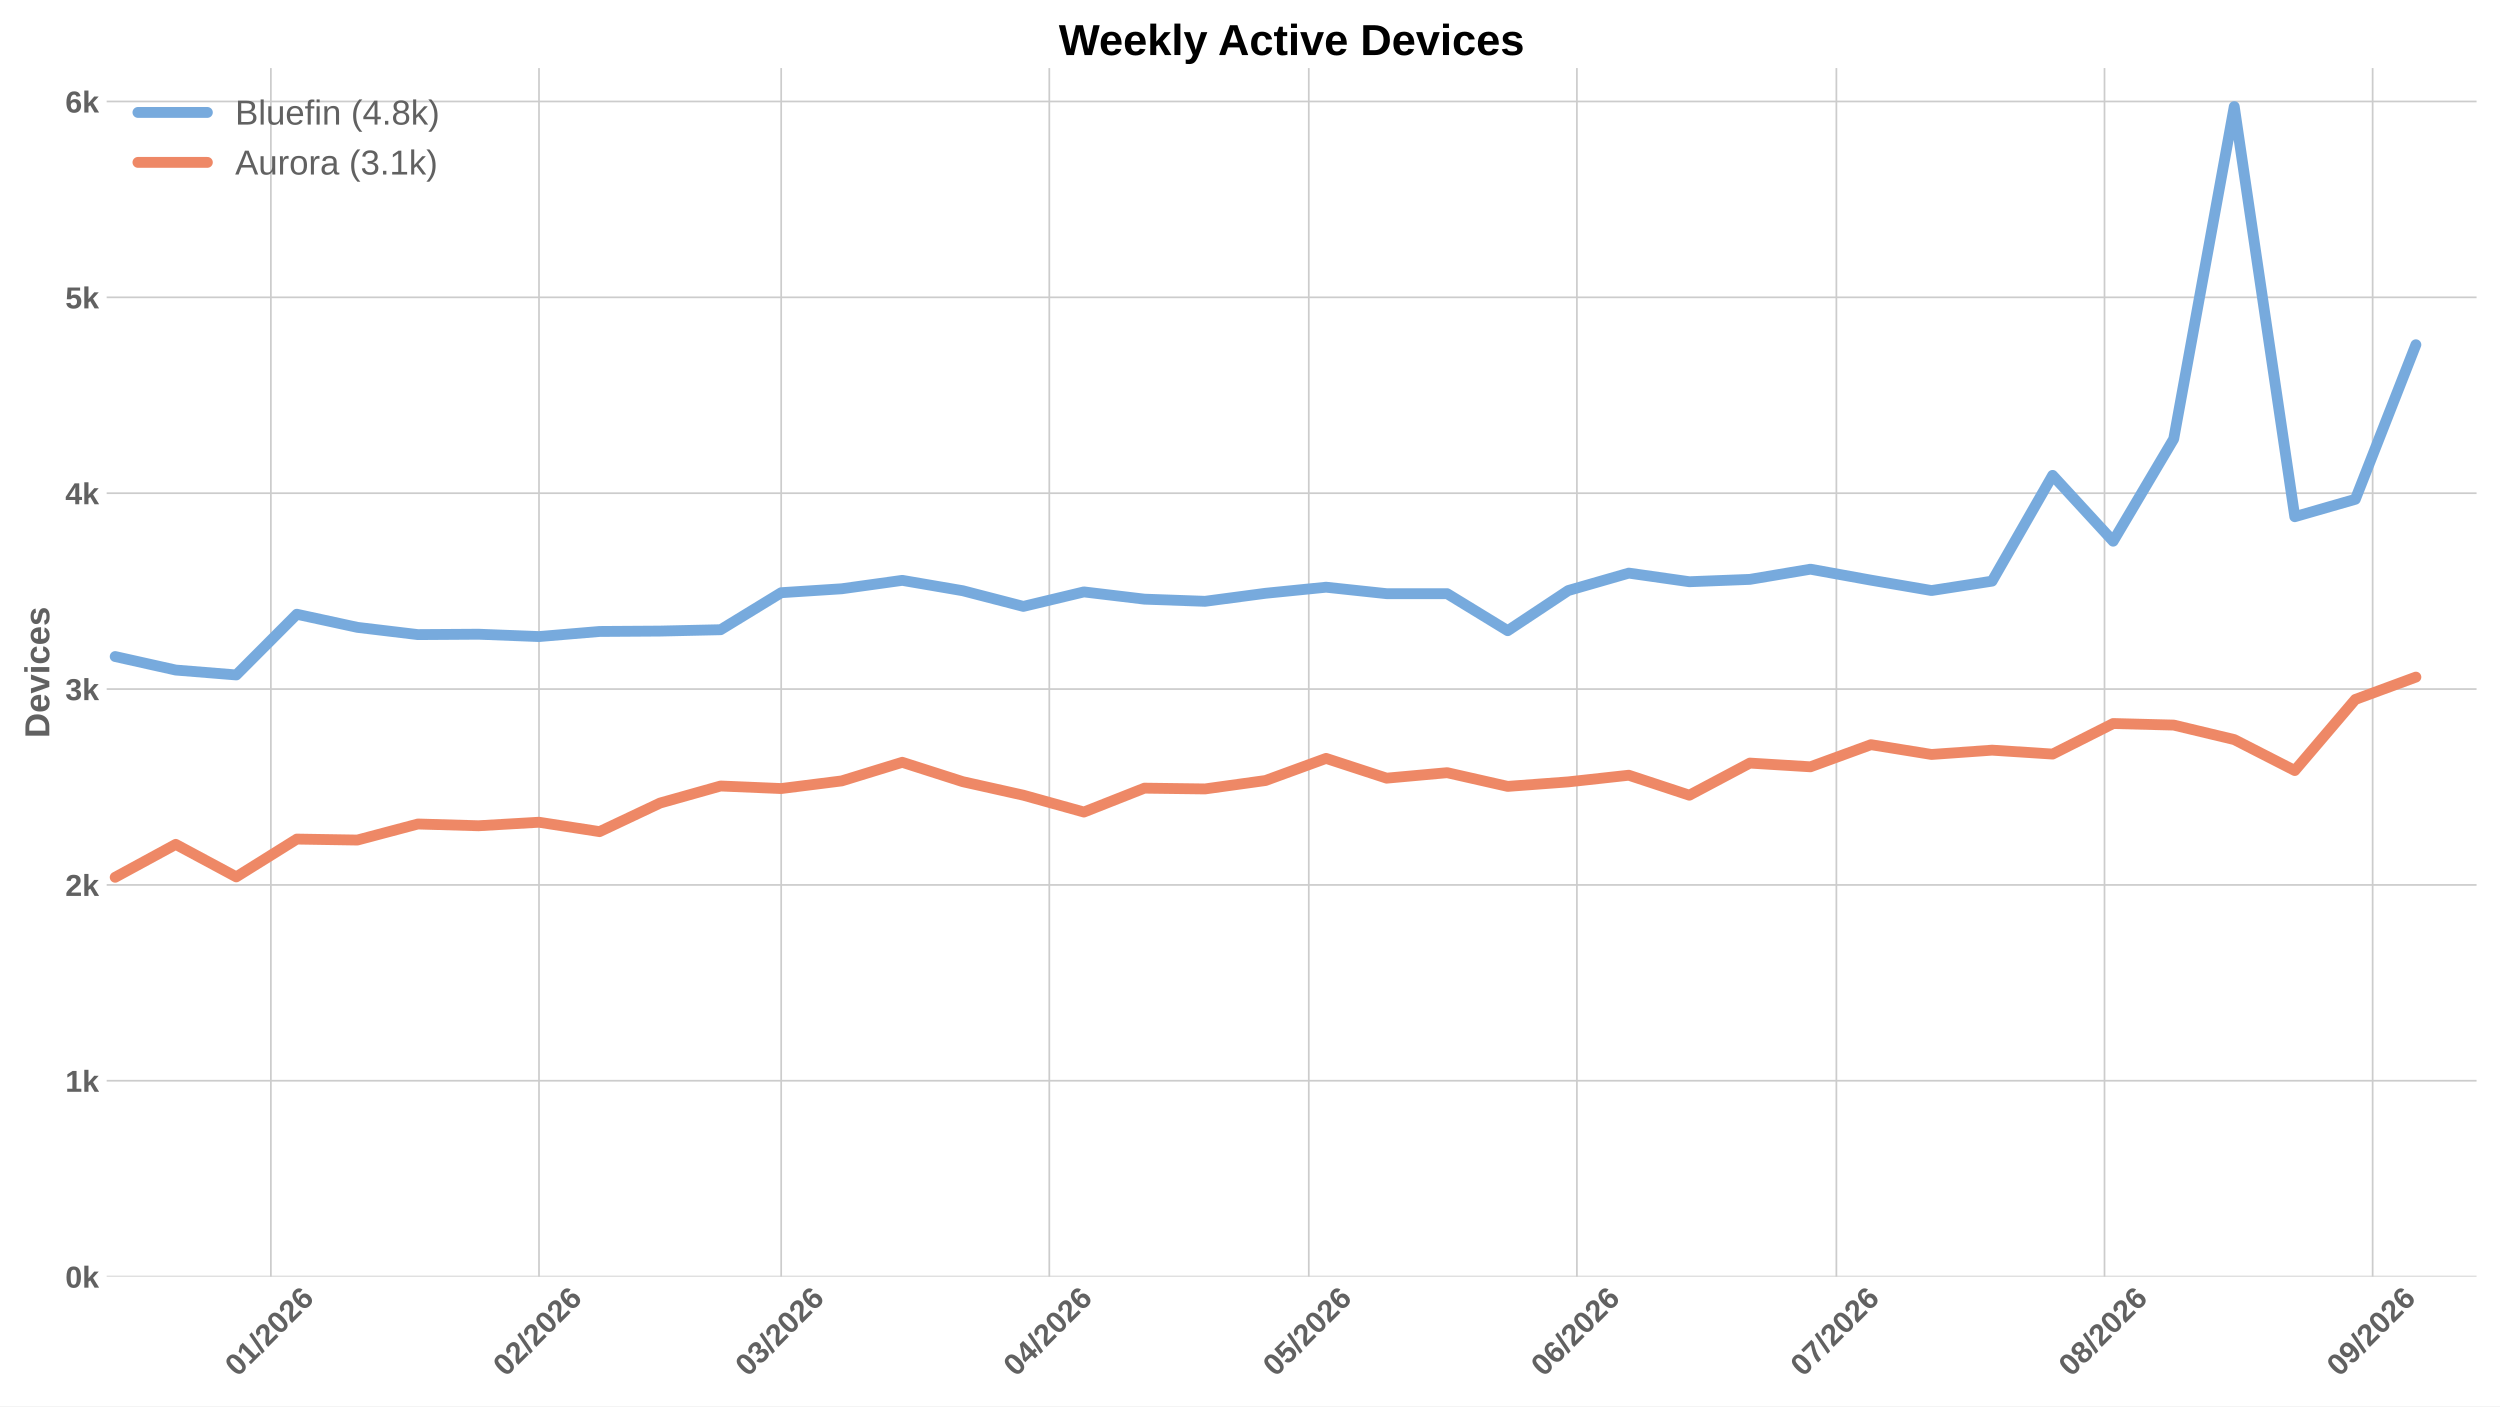
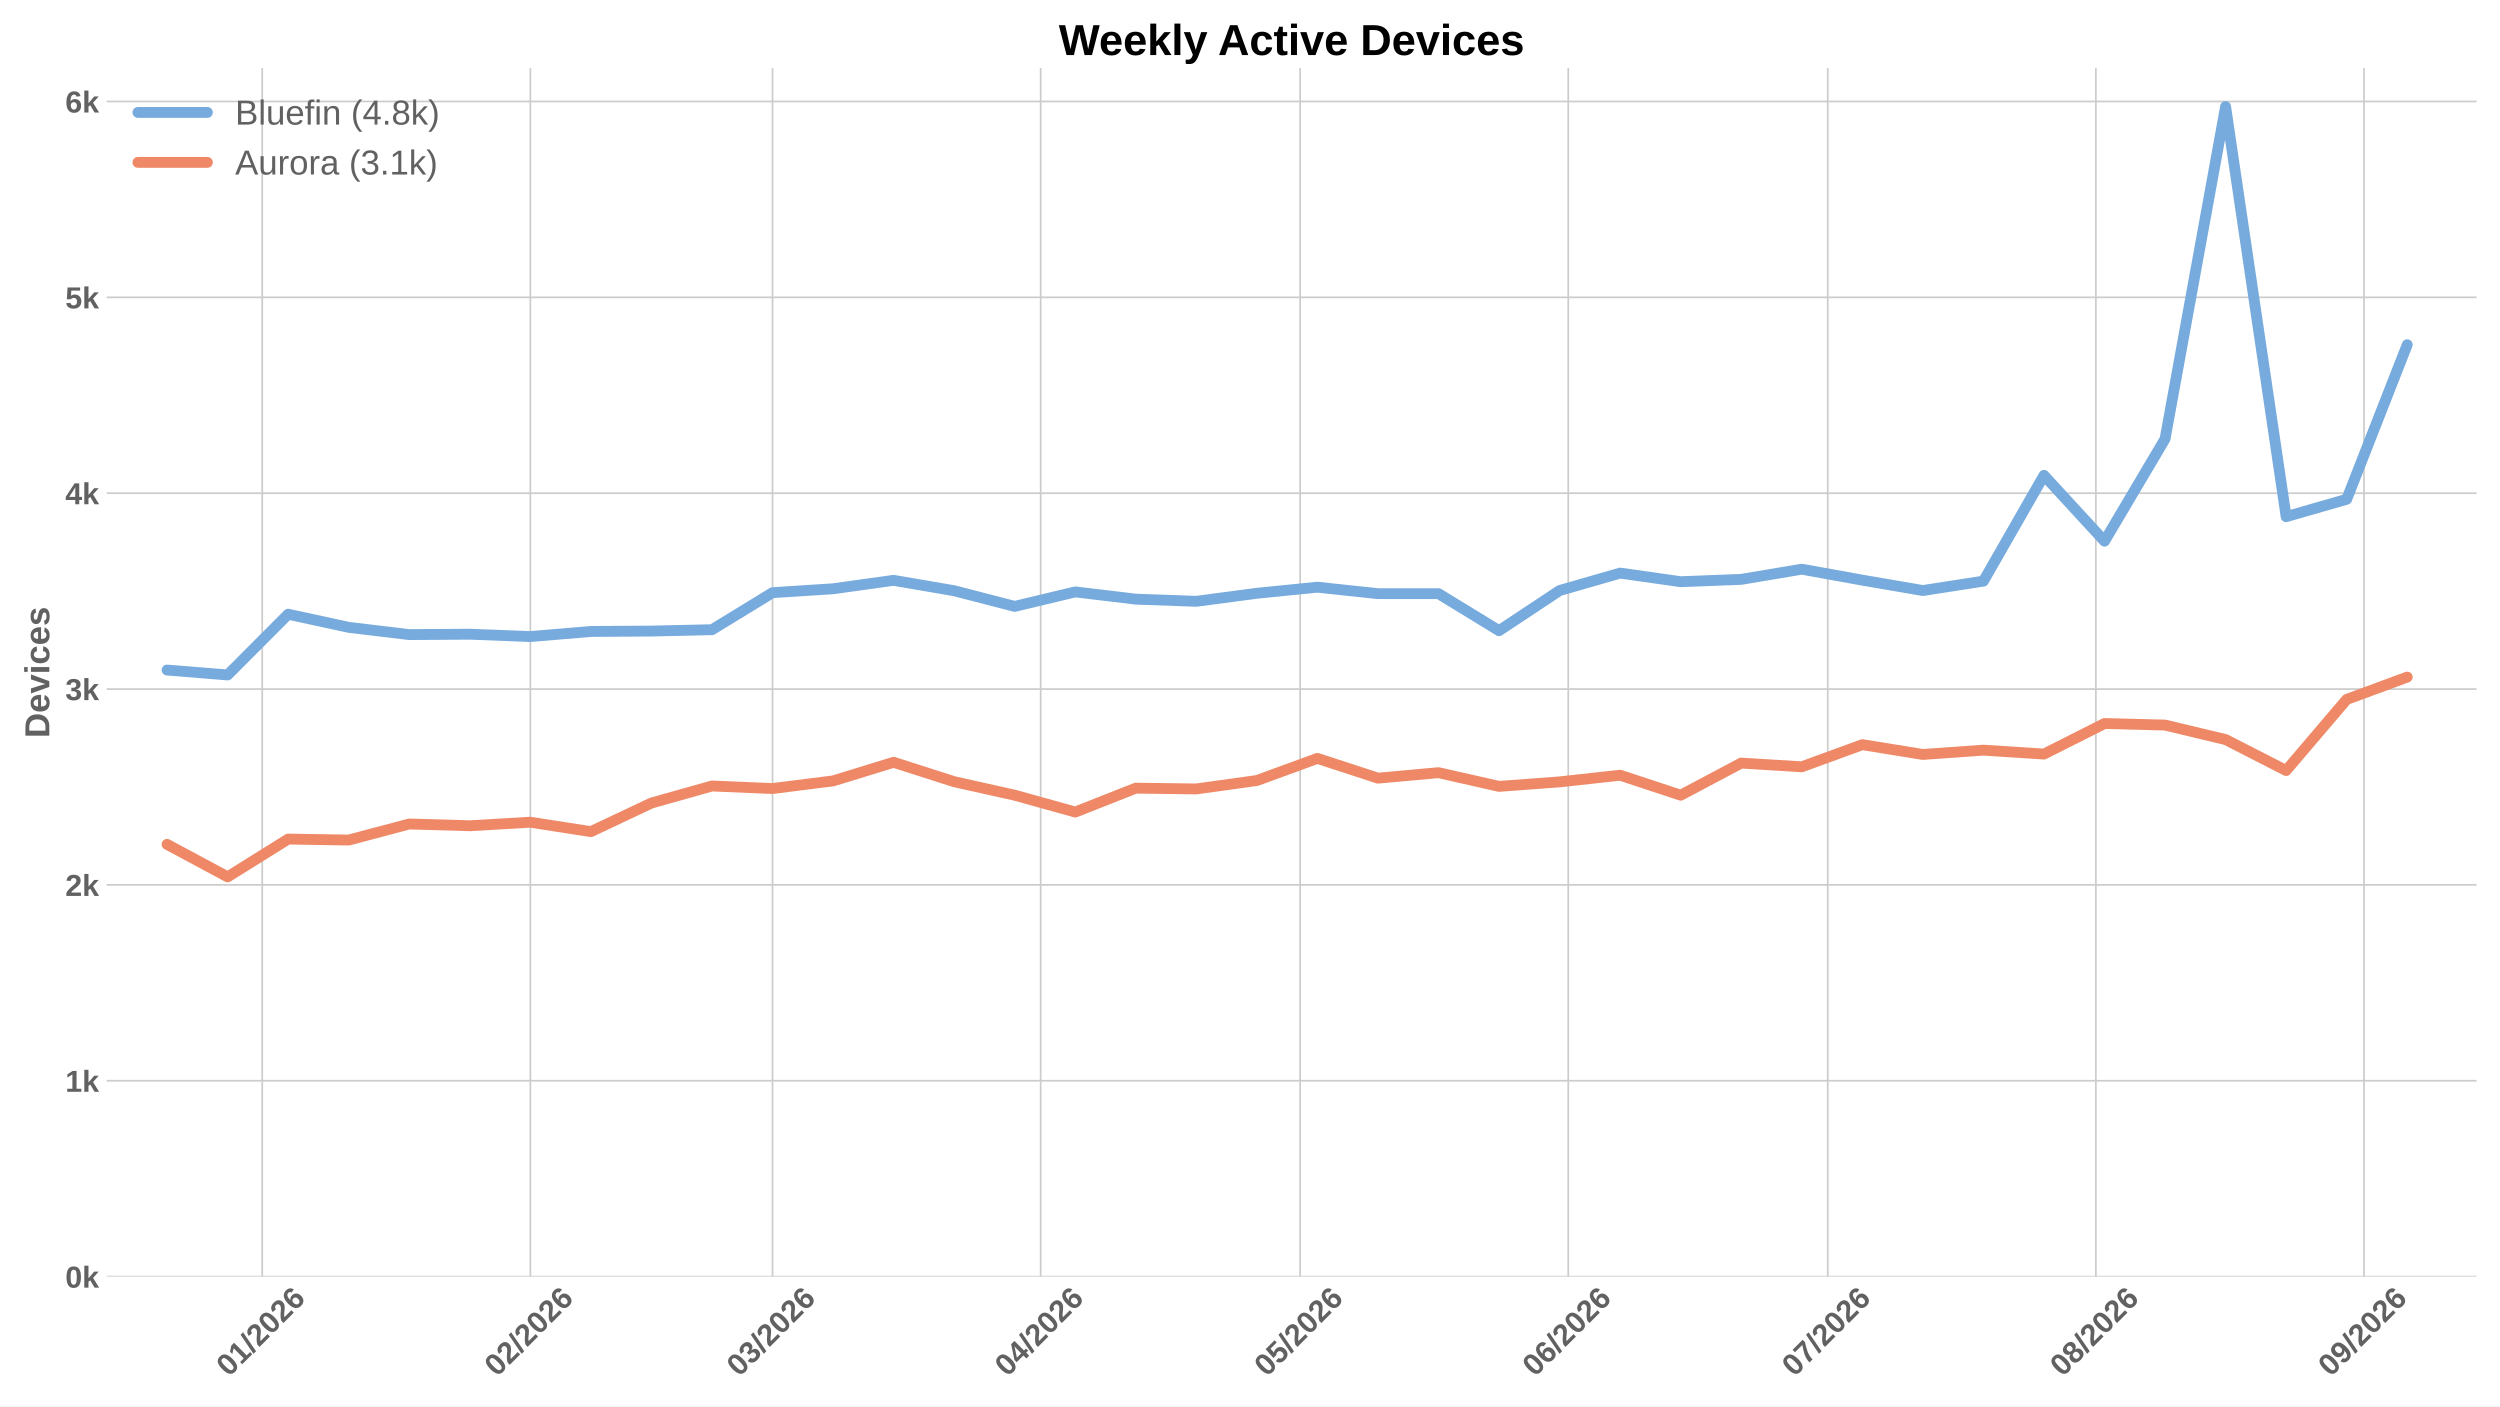
<svg xmlns="http://www.w3.org/2000/svg" xmlns:xlink="http://www.w3.org/1999/xlink" width="1152pt" height="648pt" viewBox="0 0 1152 648" version="1.1">
  <defs>
    <style type="text/css">*{stroke-linejoin: round; stroke-linecap: butt}</style>
  </defs>
  <g id="figure_1">
    <g id="patch_1">
      <path d="M 0 648  L 1152 648  L 1152 0  L 0 0  z " style="fill: #ffffff" />
    </g>
    <g id="axes_1">
      <g id="patch_2">
        <path d="M 49.156 588.262  L 1141.2 588.262  L 1141.2 31.361  L 49.156 31.361  z " style="fill: #ffffff" />
      </g>
      <g id="matplotlib.axis_1">
        <g id="xtick_1">
          <g id="line2d_1">
-             <path d="M 124.819 588.262  L 124.819 31.361  " clip-path="url(#p7054311576)" style="fill: none; stroke: #cccccc; stroke-width: 0.8; stroke-linecap: round" />
+             <path d="M 120.834 588.262  L 120.834 31.361  " clip-path="url(#p537560eeaa)" style="fill: none; stroke: #cccccc; stroke-width: 0.8; stroke-linecap: round" />
          </g>
          <g id="line2d_2" />
          <g id="text_1">
-             <g style="fill: #616161" transform="translate(109.4905 634.7498) rotate(-45) scale(0.14 -0.14)">
+             <g style="fill: #616161" transform="translate(105.5052 634.7498) rotate(-45) scale(0.14 -0.14)">
              <defs>
                <path id="LiberationSans-Bold-13" d="M 3297 2203  Q 3297 1088 2914 512  Q 2531 -63 1766 -63  Q 253 -63 253 2203  Q 253 2994 418 3494  Q 584 3994 915 4231  Q 1247 4469 1791 4469  Q 2572 4469 2934 3903  Q 3297 3338 3297 2203  z M 2416 2203  Q 2416 2813 2356 3150  Q 2297 3488 2165 3634  Q 2034 3781 1784 3781  Q 1519 3781 1383 3632  Q 1247 3484 1189 3148  Q 1131 2813 1131 2203  Q 1131 1600 1192 1261  Q 1253 922 1386 775  Q 1519 628 1772 628  Q 2022 628 2158 783  Q 2294 938 2355 1278  Q 2416 1619 2416 2203  z " transform="scale(0.015625)" />
                <path id="LiberationSans-Bold-14" d="M 403 0  L 403 653  L 1494 653  L 1494 3656  L 438 2997  L 438 3688  L 1541 4403  L 2372 4403  L 2372 653  L 3381 653  L 3381 0  L 403 0  z " transform="scale(0.015625)" />
                <path id="LiberationSans-Bold-12" d="M 63 -128  L 972 4638  L 1716 4638  L 822 -128  L 63 -128  z " transform="scale(0.015625)" />
                <path id="LiberationSans-Bold-15" d="M 222 0  L 222 609  Q 394 988 711 1347  Q 1028 1706 1509 2097  Q 1972 2472 2158 2715  Q 2344 2959 2344 3194  Q 2344 3769 1766 3769  Q 1484 3769 1336 3617  Q 1188 3466 1144 3163  L 259 3213  Q 334 3825 717 4147  Q 1100 4469 1759 4469  Q 2472 4469 2853 4144  Q 3234 3819 3234 3231  Q 3234 2922 3112 2672  Q 2991 2422 2800 2211  Q 2609 2000 2376 1815  Q 2144 1631 1925 1456  Q 1706 1281 1526 1103  Q 1347 925 1259 722  L 3303 722  L 3303 0  L 222 0  z " transform="scale(0.015625)" />
                <path id="LiberationSans-Bold-19" d="M 3328 1441  Q 3328 738 2934 337  Q 2541 -63 1847 -63  Q 1069 -63 651 482  Q 234 1028 234 2100  Q 234 3278 657 3873  Q 1081 4469 1869 4469  Q 2428 4469 2751 4222  Q 3075 3975 3209 3456  L 2381 3341  Q 2263 3775 1850 3775  Q 1497 3775 1295 3422  Q 1094 3069 1094 2350  Q 1234 2584 1484 2709  Q 1734 2834 2050 2834  Q 2641 2834 2984 2459  Q 3328 2084 3328 1441  z M 2447 1416  Q 2447 1791 2273 1989  Q 2100 2188 1797 2188  Q 1506 2188 1331 2002  Q 1156 1816 1156 1509  Q 1156 1125 1339 873  Q 1522 622 1819 622  Q 2116 622 2281 833  Q 2447 1044 2447 1416  z " transform="scale(0.015625)" />
              </defs>
              <use xlink:href="#LiberationSans-Bold-13" />
              <use xlink:href="#LiberationSans-Bold-14" transform="translate(55.60938 0)" />
              <use xlink:href="#LiberationSans-Bold-12" transform="translate(111.2188 0)" />
              <use xlink:href="#LiberationSans-Bold-15" transform="translate(139 0)" />
              <use xlink:href="#LiberationSans-Bold-13" transform="translate(194.6094 0)" />
              <use xlink:href="#LiberationSans-Bold-15" transform="translate(250.2188 0)" />
              <use xlink:href="#LiberationSans-Bold-19" transform="translate(305.8281 0)" />
            </g>
          </g>
        </g>
        <g id="xtick_2">
          <g id="line2d_3">
-             <path d="M 248.371 588.262  L 248.371 31.361  " clip-path="url(#p7054311576)" style="fill: none; stroke: #cccccc; stroke-width: 0.8; stroke-linecap: round" />
+             <path d="M 244.386 588.262  L 244.386 31.361  " clip-path="url(#p537560eeaa)" style="fill: none; stroke: #cccccc; stroke-width: 0.8; stroke-linecap: round" />
          </g>
          <g id="line2d_4" />
          <g id="text_2">
-             <g style="fill: #616161" transform="translate(233.0429 634.7498) rotate(-45) scale(0.14 -0.14)">
+             <g style="fill: #616161" transform="translate(229.0577 634.7498) rotate(-45) scale(0.14 -0.14)">
              <use xlink:href="#LiberationSans-Bold-13" />
              <use xlink:href="#LiberationSans-Bold-15" transform="translate(55.60938 0)" />
              <use xlink:href="#LiberationSans-Bold-12" transform="translate(111.2188 0)" />
              <use xlink:href="#LiberationSans-Bold-15" transform="translate(139 0)" />
              <use xlink:href="#LiberationSans-Bold-13" transform="translate(194.6094 0)" />
              <use xlink:href="#LiberationSans-Bold-15" transform="translate(250.2188 0)" />
              <use xlink:href="#LiberationSans-Bold-19" transform="translate(305.8281 0)" />
            </g>
          </g>
        </g>
        <g id="xtick_3">
          <g id="line2d_5">
-             <path d="M 359.967 588.262  L 359.967 31.361  " clip-path="url(#p7054311576)" style="fill: none; stroke: #cccccc; stroke-width: 0.8; stroke-linecap: round" />
+             <path d="M 355.982 588.262  L 355.982 31.361  " clip-path="url(#p537560eeaa)" style="fill: none; stroke: #cccccc; stroke-width: 0.8; stroke-linecap: round" />
          </g>
          <g id="line2d_6" />
          <g id="text_3">
-             <g style="fill: #616161" transform="translate(344.6387 634.7498) rotate(-45) scale(0.14 -0.14)">
+             <g style="fill: #616161" transform="translate(340.6534 634.7498) rotate(-45) scale(0.14 -0.14)">
              <defs>
                <path id="LiberationSans-Bold-16" d="M 3328 1222  Q 3328 603 2922 265  Q 2516 -72 1766 -72  Q 1056 -72 637 254  Q 219 581 147 1197  L 1041 1275  Q 1125 641 1763 641  Q 2078 641 2253 797  Q 2428 953 2428 1275  Q 2428 1569 2215 1725  Q 2003 1881 1584 1881  L 1278 1881  L 1278 2591  L 1566 2591  Q 1944 2591 2134 2745  Q 2325 2900 2325 3188  Q 2325 3459 2173 3614  Q 2022 3769 1731 3769  Q 1459 3769 1292 3619  Q 1125 3469 1100 3194  L 222 3256  Q 291 3825 694 4147  Q 1097 4469 1747 4469  Q 2438 4469 2827 4158  Q 3216 3847 3216 3297  Q 3216 2884 2973 2618  Q 2731 2353 2275 2266  L 2275 2253  Q 2781 2194 3054 1920  Q 3328 1647 3328 1222  z " transform="scale(0.015625)" />
              </defs>
              <use xlink:href="#LiberationSans-Bold-13" />
              <use xlink:href="#LiberationSans-Bold-16" transform="translate(55.60938 0)" />
              <use xlink:href="#LiberationSans-Bold-12" transform="translate(111.2188 0)" />
              <use xlink:href="#LiberationSans-Bold-15" transform="translate(139 0)" />
              <use xlink:href="#LiberationSans-Bold-13" transform="translate(194.6094 0)" />
              <use xlink:href="#LiberationSans-Bold-15" transform="translate(250.2188 0)" />
              <use xlink:href="#LiberationSans-Bold-19" transform="translate(305.8281 0)" />
            </g>
          </g>
        </g>
        <g id="xtick_4">
          <g id="line2d_7">
-             <path d="M 483.52 588.262  L 483.52 31.361  " clip-path="url(#p7054311576)" style="fill: none; stroke: #cccccc; stroke-width: 0.8; stroke-linecap: round" />
+             <path d="M 479.534 588.262  L 479.534 31.361  " clip-path="url(#p537560eeaa)" style="fill: none; stroke: #cccccc; stroke-width: 0.8; stroke-linecap: round" />
          </g>
          <g id="line2d_8" />
          <g id="text_4">
-             <g style="fill: #616161" transform="translate(468.1912 634.7498) rotate(-45) scale(0.14 -0.14)">
+             <g style="fill: #616161" transform="translate(464.2059 634.7498) rotate(-45) scale(0.14 -0.14)">
              <defs>
                <path id="LiberationSans-Bold-17" d="M 2938 897  L 2938 0  L 2100 0  L 2100 897  L 97 897  L 97 1556  L 1956 4403  L 2938 4403  L 2938 1550  L 3525 1550  L 3525 897  L 2938 897  z M 2100 2991  Q 2100 3159 2111 3356  Q 2122 3553 2128 3609  Q 2047 3434 1834 3103  L 813 1550  L 2100 1550  L 2100 2991  z " transform="scale(0.015625)" />
              </defs>
              <use xlink:href="#LiberationSans-Bold-13" />
              <use xlink:href="#LiberationSans-Bold-17" transform="translate(55.60938 0)" />
              <use xlink:href="#LiberationSans-Bold-12" transform="translate(111.2188 0)" />
              <use xlink:href="#LiberationSans-Bold-15" transform="translate(139 0)" />
              <use xlink:href="#LiberationSans-Bold-13" transform="translate(194.6094 0)" />
              <use xlink:href="#LiberationSans-Bold-15" transform="translate(250.2188 0)" />
              <use xlink:href="#LiberationSans-Bold-19" transform="translate(305.8281 0)" />
            </g>
          </g>
        </g>
        <g id="xtick_5">
          <g id="line2d_9">
-             <path d="M 603.086 588.262  L 603.086 31.361  " clip-path="url(#p7054311576)" style="fill: none; stroke: #cccccc; stroke-width: 0.8; stroke-linecap: round" />
+             <path d="M 599.101 588.262  L 599.101 31.361  " clip-path="url(#p537560eeaa)" style="fill: none; stroke: #cccccc; stroke-width: 0.8; stroke-linecap: round" />
          </g>
          <g id="line2d_10" />
          <g id="text_5">
-             <g style="fill: #616161" transform="translate(587.7581 634.7498) rotate(-45) scale(0.14 -0.14)">
+             <g style="fill: #616161" transform="translate(583.7728 634.7498) rotate(-45) scale(0.14 -0.14)">
              <defs>
                <path id="LiberationSans-Bold-18" d="M 3381 1466  Q 3381 766 2945 351  Q 2509 -63 1750 -63  Q 1088 -63 689 235  Q 291 534 197 1100  L 1075 1172  Q 1144 891 1319 762  Q 1494 634 1759 634  Q 2088 634 2283 843  Q 2478 1053 2478 1447  Q 2478 1794 2293 2001  Q 2109 2209 1778 2209  Q 1413 2209 1181 1925  L 325 1925  L 478 4403  L 3125 4403  L 3125 3750  L 1275 3750  L 1203 2638  Q 1522 2919 2000 2919  Q 2628 2919 3004 2528  Q 3381 2138 3381 1466  z " transform="scale(0.015625)" />
              </defs>
              <use xlink:href="#LiberationSans-Bold-13" />
              <use xlink:href="#LiberationSans-Bold-18" transform="translate(55.60938 0)" />
              <use xlink:href="#LiberationSans-Bold-12" transform="translate(111.2188 0)" />
              <use xlink:href="#LiberationSans-Bold-15" transform="translate(139 0)" />
              <use xlink:href="#LiberationSans-Bold-13" transform="translate(194.6094 0)" />
              <use xlink:href="#LiberationSans-Bold-15" transform="translate(250.2188 0)" />
              <use xlink:href="#LiberationSans-Bold-19" transform="translate(305.8281 0)" />
            </g>
          </g>
        </g>
        <g id="xtick_6">
          <g id="line2d_11">
-             <path d="M 726.639 588.262  L 726.639 31.361  " clip-path="url(#p7054311576)" style="fill: none; stroke: #cccccc; stroke-width: 0.8; stroke-linecap: round" />
+             <path d="M 722.654 588.262  L 722.654 31.361  " clip-path="url(#p537560eeaa)" style="fill: none; stroke: #cccccc; stroke-width: 0.8; stroke-linecap: round" />
          </g>
          <g id="line2d_12" />
          <g id="text_6">
-             <g style="fill: #616161" transform="translate(711.3105 634.7498) rotate(-45) scale(0.14 -0.14)">
+             <g style="fill: #616161" transform="translate(707.3253 634.7498) rotate(-45) scale(0.14 -0.14)">
              <use xlink:href="#LiberationSans-Bold-13" />
              <use xlink:href="#LiberationSans-Bold-19" transform="translate(55.60938 0)" />
              <use xlink:href="#LiberationSans-Bold-12" transform="translate(111.2188 0)" />
              <use xlink:href="#LiberationSans-Bold-15" transform="translate(139 0)" />
              <use xlink:href="#LiberationSans-Bold-13" transform="translate(194.6094 0)" />
              <use xlink:href="#LiberationSans-Bold-15" transform="translate(250.2188 0)" />
              <use xlink:href="#LiberationSans-Bold-19" transform="translate(305.8281 0)" />
            </g>
          </g>
        </g>
        <g id="xtick_7">
          <g id="line2d_13">
-             <path d="M 846.206 588.262  L 846.206 31.361  " clip-path="url(#p7054311576)" style="fill: none; stroke: #cccccc; stroke-width: 0.8; stroke-linecap: round" />
+             <path d="M 842.221 588.262  L 842.221 31.361  " clip-path="url(#p537560eeaa)" style="fill: none; stroke: #cccccc; stroke-width: 0.8; stroke-linecap: round" />
          </g>
          <g id="line2d_14" />
          <g id="text_7">
-             <g style="fill: #616161" transform="translate(830.8774 634.7498) rotate(-45) scale(0.14 -0.14)">
+             <g style="fill: #616161" transform="translate(826.8922 634.7498) rotate(-45) scale(0.14 -0.14)">
              <defs>
                <path id="LiberationSans-Bold-1a" d="M 3278 3706  Q 2981 3238 2717 2797  Q 2453 2356 2256 1911  Q 2059 1466 1945 995  Q 1831 525 1831 0  L 916 0  Q 916 550 1059 1064  Q 1203 1578 1475 2111  Q 1747 2644 2463 3681  L 275 3681  L 275 4403  L 3278 4403  L 3278 3706  z " transform="scale(0.015625)" />
              </defs>
              <use xlink:href="#LiberationSans-Bold-13" />
              <use xlink:href="#LiberationSans-Bold-1a" transform="translate(55.60938 0)" />
              <use xlink:href="#LiberationSans-Bold-12" transform="translate(111.2188 0)" />
              <use xlink:href="#LiberationSans-Bold-15" transform="translate(139 0)" />
              <use xlink:href="#LiberationSans-Bold-13" transform="translate(194.6094 0)" />
              <use xlink:href="#LiberationSans-Bold-15" transform="translate(250.2188 0)" />
              <use xlink:href="#LiberationSans-Bold-19" transform="translate(305.8281 0)" />
            </g>
          </g>
        </g>
        <g id="xtick_8">
          <g id="line2d_15">
-             <path d="M 969.758 588.262  L 969.758 31.361  " clip-path="url(#p7054311576)" style="fill: none; stroke: #cccccc; stroke-width: 0.8; stroke-linecap: round" />
+             <path d="M 965.773 588.262  L 965.773 31.361  " clip-path="url(#p537560eeaa)" style="fill: none; stroke: #cccccc; stroke-width: 0.8; stroke-linecap: round" />
          </g>
          <g id="line2d_16" />
          <g id="text_8">
-             <g style="fill: #616161" transform="translate(954.4299 634.7498) rotate(-45) scale(0.14 -0.14)">
+             <g style="fill: #616161" transform="translate(950.4446 634.7498) rotate(-45) scale(0.14 -0.14)">
              <defs>
                <path id="LiberationSans-Bold-1b" d="M 3363 1241  Q 3363 622 2953 279  Q 2544 -63 1784 -63  Q 1031 -63 617 278  Q 203 619 203 1234  Q 203 1656 447 1945  Q 691 2234 1100 2303  L 1100 2316  Q 744 2394 525 2669  Q 306 2944 306 3303  Q 306 3844 689 4156  Q 1072 4469 1772 4469  Q 2488 4469 2870 4164  Q 3253 3859 3253 3297  Q 3253 2938 3036 2666  Q 2819 2394 2453 2322  L 2453 2309  Q 2878 2241 3120 1961  Q 3363 1681 3363 1241  z M 2350 3250  Q 2350 3563 2206 3708  Q 2063 3853 1772 3853  Q 1203 3853 1203 3250  Q 1203 2619 1778 2619  Q 2066 2619 2208 2766  Q 2350 2913 2350 3250  z M 2453 1313  Q 2453 2003 1766 2003  Q 1447 2003 1276 1822  Q 1106 1641 1106 1300  Q 1106 913 1275 734  Q 1444 556 1791 556  Q 2131 556 2292 734  Q 2453 913 2453 1313  z " transform="scale(0.015625)" />
              </defs>
              <use xlink:href="#LiberationSans-Bold-13" />
              <use xlink:href="#LiberationSans-Bold-1b" transform="translate(55.60938 0)" />
              <use xlink:href="#LiberationSans-Bold-12" transform="translate(111.2188 0)" />
              <use xlink:href="#LiberationSans-Bold-15" transform="translate(139 0)" />
              <use xlink:href="#LiberationSans-Bold-13" transform="translate(194.6094 0)" />
              <use xlink:href="#LiberationSans-Bold-15" transform="translate(250.2188 0)" />
              <use xlink:href="#LiberationSans-Bold-19" transform="translate(305.8281 0)" />
            </g>
          </g>
        </g>
        <g id="xtick_9">
          <g id="line2d_17">
-             <path d="M 1093.311 588.262  L 1093.311 31.361  " clip-path="url(#p7054311576)" style="fill: none; stroke: #cccccc; stroke-width: 0.8; stroke-linecap: round" />
+             <path d="M 1089.325 588.262  L 1089.325 31.361  " clip-path="url(#p537560eeaa)" style="fill: none; stroke: #cccccc; stroke-width: 0.8; stroke-linecap: round" />
          </g>
          <g id="line2d_18" />
          <g id="text_9">
-             <g style="fill: #616161" transform="translate(1077.982 634.7498) rotate(-45) scale(0.14 -0.14)">
+             <g style="fill: #616161" transform="translate(1073.997 634.7498) rotate(-45) scale(0.14 -0.14)">
              <defs>
                <path id="LiberationSans-Bold-1c" d="M 3322 2272  Q 3322 1100 2894 518  Q 2466 -63 1678 -63  Q 1097 -63 767 185  Q 438 434 300 972  L 1125 1088  Q 1247 628 1688 628  Q 2056 628 2254 981  Q 2453 1334 2459 2028  Q 2341 1794 2070 1661  Q 1800 1528 1488 1528  Q 906 1528 564 1923  Q 222 2319 222 2994  Q 222 3688 623 4078  Q 1025 4469 1759 4469  Q 2550 4469 2936 3920  Q 3322 3372 3322 2272  z M 2394 2888  Q 2394 3297 2214 3539  Q 2034 3781 1738 3781  Q 1447 3781 1280 3570  Q 1113 3359 1113 2988  Q 1113 2622 1278 2401  Q 1444 2181 1741 2181  Q 2022 2181 2208 2373  Q 2394 2566 2394 2888  z " transform="scale(0.015625)" />
              </defs>
              <use xlink:href="#LiberationSans-Bold-13" />
              <use xlink:href="#LiberationSans-Bold-1c" transform="translate(55.60938 0)" />
              <use xlink:href="#LiberationSans-Bold-12" transform="translate(111.2188 0)" />
              <use xlink:href="#LiberationSans-Bold-15" transform="translate(139 0)" />
              <use xlink:href="#LiberationSans-Bold-13" transform="translate(194.6094 0)" />
              <use xlink:href="#LiberationSans-Bold-15" transform="translate(250.2188 0)" />
              <use xlink:href="#LiberationSans-Bold-19" transform="translate(305.8281 0)" />
            </g>
          </g>
        </g>
      </g>
      <g id="matplotlib.axis_2">
        <g id="ytick_1">
          <g id="line2d_19">
-             <path d="M 49.156 588.262  L 1141.2 588.262  " clip-path="url(#p7054311576)" style="fill: none; stroke: #cccccc; stroke-width: 0.8; stroke-linecap: round" />
+             <path d="M 49.156 588.262  L 1141.2 588.262  " clip-path="url(#p537560eeaa)" style="fill: none; stroke: #cccccc; stroke-width: 0.8; stroke-linecap: round" />
          </g>
          <g id="line2d_20" />
          <g id="text_10">
            <g style="fill: #616161" transform="translate(30.085 593.3584) scale(0.14 -0.14)">
              <defs>
                <path id="LiberationSans-Bold-4e" d="M 2606 0  L 1703 1531  L 1325 1269  L 1325 0  L 447 0  L 447 4638  L 1325 4638  L 1325 1981  L 2531 3381  L 3475 3381  L 2288 2063  L 3566 0  L 2606 0  z " transform="scale(0.015625)" />
              </defs>
              <use xlink:href="#LiberationSans-Bold-13" />
              <use xlink:href="#LiberationSans-Bold-4e" transform="translate(55.60938 0)" />
            </g>
          </g>
        </g>
        <g id="ytick_2">
          <g id="line2d_21">
-             <path d="M 49.156 498.014  L 1141.2 498.014  " clip-path="url(#p7054311576)" style="fill: none; stroke: #cccccc; stroke-width: 0.8; stroke-linecap: round" />
+             <path d="M 49.156 498.012  L 1141.2 498.012  " clip-path="url(#p537560eeaa)" style="fill: none; stroke: #cccccc; stroke-width: 0.8; stroke-linecap: round" />
          </g>
          <g id="line2d_22" />
          <g id="text_11">
-             <g style="fill: #616161" transform="translate(30.085 503.1098) scale(0.14 -0.14)">
+             <g style="fill: #616161" transform="translate(30.085 503.1084) scale(0.14 -0.14)">
              <use xlink:href="#LiberationSans-Bold-14" />
              <use xlink:href="#LiberationSans-Bold-4e" transform="translate(55.60938 0)" />
            </g>
          </g>
        </g>
        <g id="ytick_3">
          <g id="line2d_23">
-             <path d="M 49.156 407.765  L 1141.2 407.765  " clip-path="url(#p7054311576)" style="fill: none; stroke: #cccccc; stroke-width: 0.8; stroke-linecap: round" />
+             <path d="M 49.156 407.762  L 1141.2 407.762  " clip-path="url(#p537560eeaa)" style="fill: none; stroke: #cccccc; stroke-width: 0.8; stroke-linecap: round" />
          </g>
          <g id="line2d_24" />
          <g id="text_12">
-             <g style="fill: #616161" transform="translate(30.085 412.8612) scale(0.14 -0.14)">
+             <g style="fill: #616161" transform="translate(30.085 412.8583) scale(0.14 -0.14)">
              <use xlink:href="#LiberationSans-Bold-15" />
              <use xlink:href="#LiberationSans-Bold-4e" transform="translate(55.60938 0)" />
            </g>
          </g>
        </g>
        <g id="ytick_4">
          <g id="line2d_25">
-             <path d="M 49.156 317.516  L 1141.2 317.516  " clip-path="url(#p7054311576)" style="fill: none; stroke: #cccccc; stroke-width: 0.8; stroke-linecap: round" />
+             <path d="M 49.156 317.512  L 1141.2 317.512  " clip-path="url(#p537560eeaa)" style="fill: none; stroke: #cccccc; stroke-width: 0.8; stroke-linecap: round" />
          </g>
          <g id="line2d_26" />
          <g id="text_13">
-             <g style="fill: #616161" transform="translate(30.085 322.6126) scale(0.14 -0.14)">
+             <g style="fill: #616161" transform="translate(30.085 322.6082) scale(0.14 -0.14)">
              <use xlink:href="#LiberationSans-Bold-16" />
              <use xlink:href="#LiberationSans-Bold-4e" transform="translate(55.60938 0)" />
            </g>
          </g>
        </g>
        <g id="ytick_5">
          <g id="line2d_27">
-             <path d="M 49.156 227.268  L 1141.2 227.268  " clip-path="url(#p7054311576)" style="fill: none; stroke: #cccccc; stroke-width: 0.8; stroke-linecap: round" />
+             <path d="M 49.156 227.262  L 1141.2 227.262  " clip-path="url(#p537560eeaa)" style="fill: none; stroke: #cccccc; stroke-width: 0.8; stroke-linecap: round" />
          </g>
          <g id="line2d_28" />
          <g id="text_14">
-             <g style="fill: #616161" transform="translate(30.085 232.3639) scale(0.14 -0.14)">
+             <g style="fill: #616161" transform="translate(30.085 232.3581) scale(0.14 -0.14)">
              <use xlink:href="#LiberationSans-Bold-17" />
              <use xlink:href="#LiberationSans-Bold-4e" transform="translate(55.60938 0)" />
            </g>
          </g>
        </g>
        <g id="ytick_6">
          <g id="line2d_29">
-             <path d="M 49.156 137.019  L 1141.2 137.019  " clip-path="url(#p7054311576)" style="fill: none; stroke: #cccccc; stroke-width: 0.8; stroke-linecap: round" />
+             <path d="M 49.156 137.012  L 1141.2 137.012  " clip-path="url(#p537560eeaa)" style="fill: none; stroke: #cccccc; stroke-width: 0.8; stroke-linecap: round" />
          </g>
          <g id="line2d_30" />
          <g id="text_15">
-             <g style="fill: #616161" transform="translate(30.085 142.1153) scale(0.14 -0.14)">
+             <g style="fill: #616161" transform="translate(30.085 142.108) scale(0.14 -0.14)">
              <use xlink:href="#LiberationSans-Bold-18" />
              <use xlink:href="#LiberationSans-Bold-4e" transform="translate(55.60938 0)" />
            </g>
          </g>
        </g>
        <g id="ytick_7">
          <g id="line2d_31">
-             <path d="M 49.156 46.77  L 1141.2 46.77  " clip-path="url(#p7054311576)" style="fill: none; stroke: #cccccc; stroke-width: 0.8; stroke-linecap: round" />
+             <path d="M 49.156 46.762  L 1141.2 46.762  " clip-path="url(#p537560eeaa)" style="fill: none; stroke: #cccccc; stroke-width: 0.8; stroke-linecap: round" />
          </g>
          <g id="line2d_32" />
          <g id="text_16">
-             <g style="fill: #616161" transform="translate(30.085 51.86669) scale(0.14 -0.14)">
+             <g style="fill: #616161" transform="translate(30.085 51.85792) scale(0.14 -0.14)">
              <use xlink:href="#LiberationSans-Bold-19" />
              <use xlink:href="#LiberationSans-Bold-4e" transform="translate(55.60938 0)" />
            </g>
          </g>
        </g>
        <g id="text_17">
          <g style="fill: #616161" transform="translate(22.71781 340.0552) rotate(-90) scale(0.16 -0.16)">
            <defs>
              <path id="LiberationSans-Bold-27" d="M 4353 2234  Q 4353 1553 4086 1045  Q 3819 538 3330 269  Q 2841 0 2209 0  L 428 0  L 428 4403  L 2022 4403  Q 3134 4403 3743 3842  Q 4353 3281 4353 2234  z M 3425 2234  Q 3425 2944 3056 3317  Q 2688 3691 2003 3691  L 1350 3691  L 1350 713  L 2131 713  Q 2725 713 3075 1122  Q 3425 1531 3425 2234  z " transform="scale(0.015625)" />
              <path id="LiberationSans-Bold-48" d="M 1831 -63  Q 1069 -63 659 389  Q 250 841 250 1706  Q 250 2544 665 2994  Q 1081 3444 1844 3444  Q 2572 3444 2956 2961  Q 3341 2478 3341 1547  L 3341 1522  L 1172 1522  Q 1172 1028 1355 776  Q 1538 525 1875 525  Q 2341 525 2463 928  L 3291 856  Q 2931 -63 1831 -63  z M 1831 2891  Q 1522 2891 1355 2675  Q 1188 2459 1178 2072  L 2491 2072  Q 2466 2481 2294 2686  Q 2122 2891 1831 2891  z " transform="scale(0.015625)" />
              <path id="LiberationSans-Bold-59" d="M 2284 0  L 1234 0  L 25 3381  L 953 3381  L 1544 1491  Q 1591 1334 1766 709  Q 1797 838 1894 1159  Q 1991 1481 2613 3381  L 3531 3381  L 2284 0  z " transform="scale(0.015625)" />
              <path id="LiberationSans-Bold-4c" d="M 447 3991  L 447 4638  L 1325 4638  L 1325 3991  L 447 3991  z M 447 0  L 447 3381  L 1325 3381  L 1325 0  L 447 0  z " transform="scale(0.015625)" />
              <path id="LiberationSans-Bold-46" d="M 1856 -63  Q 1088 -63 669 395  Q 250 853 250 1672  Q 250 2509 672 2976  Q 1094 3444 1869 3444  Q 2466 3444 2856 3144  Q 3247 2844 3347 2316  L 2463 2272  Q 2425 2531 2275 2686  Q 2125 2841 1850 2841  Q 1172 2841 1172 1706  Q 1172 538 1863 538  Q 2113 538 2281 695  Q 2450 853 2491 1166  L 3372 1125  Q 3325 778 3123 506  Q 2922 234 2594 85  Q 2266 -63 1856 -63  z " transform="scale(0.015625)" />
              <path id="LiberationSans-Bold-56" d="M 3297 988  Q 3297 497 2895 217  Q 2494 -63 1784 -63  Q 1088 -63 717 157  Q 347 378 225 844  L 997 959  Q 1063 719 1223 619  Q 1384 519 1784 519  Q 2153 519 2322 612  Q 2491 706 2491 906  Q 2491 1069 2355 1164  Q 2219 1259 1894 1325  Q 1150 1472 890 1598  Q 631 1725 495 1926  Q 359 2128 359 2422  Q 359 2906 732 3176  Q 1106 3447 1791 3447  Q 2394 3447 2761 3212  Q 3128 2978 3219 2534  L 2441 2453  Q 2403 2659 2256 2761  Q 2109 2863 1791 2863  Q 1478 2863 1322 2783  Q 1166 2703 1166 2516  Q 1166 2369 1286 2283  Q 1406 2197 1691 2141  Q 2088 2059 2395 1973  Q 2703 1888 2889 1769  Q 3075 1650 3186 1464  Q 3297 1278 3297 988  z " transform="scale(0.015625)" />
            </defs>
            <use xlink:href="#LiberationSans-Bold-27" />
            <use xlink:href="#LiberationSans-Bold-48" transform="translate(72.21875 0)" />
            <use xlink:href="#LiberationSans-Bold-59" transform="translate(127.8281 0)" />
            <use xlink:href="#LiberationSans-Bold-4c" transform="translate(183.4375 0)" />
            <use xlink:href="#LiberationSans-Bold-46" transform="translate(211.2188 0)" />
            <use xlink:href="#LiberationSans-Bold-48" transform="translate(266.8281 0)" />
            <use xlink:href="#LiberationSans-Bold-56" transform="translate(322.4375 0)" />
          </g>
        </g>
      </g>
      <g id="line2d_33">
-         <path d="M 53.079 302.535  L 80.978 308.762  L 108.877 311.018  L 136.776 283.041  L 164.674 289.088  L 192.573 292.427  L 220.472 292.247  L 248.371 293.33  L 276.27 290.983  L 304.169 290.803  L 332.068 290.171  L 359.967 273.114  L 387.866 271.309  L 415.765 267.428  L 443.664 272.212  L 471.563 279.431  L 499.462 272.753  L 527.361 276.092  L 555.26 277.085  L 583.159 273.385  L 611.058 270.587  L 638.957 273.565  L 666.855 273.565  L 694.754 290.622  L 722.653 272.121  L 750.552 264.089  L 778.451 268.06  L 806.35 266.977  L 834.249 262.284  L 862.148 267.338  L 890.047 272.121  L 917.946 267.789  L 945.845 219.055  L 973.744 249.379  L 1001.643 202.269  L 1029.542 49.117  L 1057.441 238.098  L 1085.34 230.065  L 1113.239 158.859  " clip-path="url(#p7054311576)" style="fill: none; stroke: #77aadd; stroke-width: 5; stroke-linecap: round" />
+         <path d="M 76.992 308.758  L 104.891 311.014  L 132.79 283.036  L 160.689 289.083  L 188.588 292.422  L 216.487 292.242  L 244.386 293.325  L 272.285 290.978  L 300.184 290.798  L 328.083 290.166  L 355.982 273.109  L 383.881 271.304  L 411.78 267.423  L 439.679 272.206  L 467.578 279.426  L 495.477 272.748  L 523.375 276.087  L 551.274 277.08  L 579.173 273.38  L 607.072 270.582  L 634.971 273.56  L 662.87 273.56  L 690.769 290.617  L 718.668 272.116  L 746.567 264.084  L 774.466 268.055  L 802.365 266.972  L 830.264 262.279  L 858.163 267.333  L 886.062 272.116  L 913.961 267.784  L 941.86 219.049  L 969.759 249.373  L 997.658 202.263  L 1025.556 49.108  L 1053.455 238.092  L 1081.354 230.06  L 1109.253 158.852  " clip-path="url(#p537560eeaa)" style="fill: none; stroke: #77aadd; stroke-width: 5; stroke-linecap: round" />
      </g>
      <g id="line2d_34">
-         <path d="M 53.079 404.245  L 80.978 389.084  L 108.877 404.065  L 136.776 386.647  L 164.674 387.098  L 192.573 379.698  L 220.472 380.51  L 248.371 378.885  L 276.27 383.217  L 304.169 370.041  L 332.068 362.189  L 359.967 363.363  L 387.866 359.843  L 415.765 351.269  L 443.664 360.204  L 471.563 366.431  L 499.462 374.193  L 527.361 363.182  L 555.26 363.543  L 583.159 359.662  L 611.058 349.464  L 638.957 358.58  L 666.855 356.053  L 694.754 362.37  L 722.653 360.294  L 750.552 357.226  L 778.451 366.431  L 806.35 351.63  L 834.249 353.345  L 862.148 343.147  L 890.047 347.659  L 917.946 345.674  L 945.845 347.479  L 973.744 333.4  L 1001.643 334.122  L 1029.542 340.801  L 1057.441 355.06  L 1085.34 322.3  L 1113.239 312.011  " clip-path="url(#p7054311576)" style="fill: none; stroke: #ee8866; stroke-width: 5; stroke-linecap: round" />
+         <path d="M 76.992 389.08  L 104.891 404.062  L 132.79 386.644  L 160.689 387.095  L 188.588 379.694  L 216.487 380.507  L 244.386 378.882  L 272.285 383.214  L 300.184 370.038  L 328.083 362.186  L 355.982 363.359  L 383.881 359.839  L 411.78 351.266  L 439.679 360.2  L 467.578 366.428  L 495.477 374.189  L 523.375 363.179  L 551.274 363.54  L 579.173 359.659  L 607.072 349.461  L 634.971 358.576  L 662.87 356.049  L 690.769 362.366  L 718.668 360.291  L 746.567 357.222  L 774.466 366.428  L 802.365 351.627  L 830.264 353.341  L 858.163 343.143  L 886.062 347.656  L 913.961 345.67  L 941.86 347.475  L 969.759 333.396  L 997.658 334.118  L 1025.556 340.797  L 1053.455 355.056  L 1081.354 322.295  L 1109.253 312.007  " clip-path="url(#p537560eeaa)" style="fill: none; stroke: #ee8866; stroke-width: 5; stroke-linecap: round" />
      </g>
      <g id="patch_3">
        <path d="M 49.156 588.262  L 49.156 31.361  " style="fill: none" />
      </g>
      <g id="patch_4">
        <path d="M 1141.2 588.262  L 1141.2 31.361  " style="fill: none" />
      </g>
      <g id="patch_5">
        <path d="M 49.156 588.262  L 1141.2 588.262  " style="fill: none" />
      </g>
      <g id="patch_6">
        <path d="M 49.156 31.361  L 1141.2 31.361  " style="fill: none" />
      </g>
      <g id="text_18">
        <g transform="translate(487.895 25.36055) scale(0.2 -0.2)">
          <defs>
            <path id="LiberationSans-Bold-3a" d="M 4897 0  L 3803 0  L 3206 2547  Q 3097 2997 3022 3488  Q 2947 3078 2900 2864  Q 2853 2650 2234 0  L 1141 0  L 6 4403  L 941 4403  L 1578 1559  L 1722 872  Q 1809 1306 1892 1701  Q 1975 2097 2516 4403  L 3547 4403  L 4103 2059  Q 4169 1797 4325 872  L 4403 1234  L 4569 1953  L 5100 4403  L 6034 4403  L 4897 0  z " transform="scale(0.015625)" />
            <path id="LiberationSans-Bold-4f" d="M 447 0  L 447 4638  L 1325 4638  L 1325 0  L 447 0  z " transform="scale(0.015625)" />
            <path id="LiberationSans-Bold-5c" d="M 884 -1328  Q 569 -1328 331 -1288  L 331 -663  Q 497 -688 634 -688  Q 822 -688 945 -628  Q 1069 -569 1167 -431  Q 1266 -294 1388 34  L 50 3381  L 978 3381  L 1509 1797  Q 1634 1456 1825 753  L 1903 1050  L 2106 1784  L 2606 3381  L 3525 3381  L 2188 -178  Q 1919 -828 1630 -1078  Q 1341 -1328 884 -1328  z " transform="scale(0.015625)" />
            <path id="LiberationSans-Bold-3" transform="scale(0.015625)" />
            <path id="LiberationSans-Bold-24" d="M 3541 0  L 3150 1125  L 1472 1125  L 1081 0  L 159 0  L 1766 4403  L 2853 4403  L 4453 0  L 3541 0  z M 2309 3725  L 2291 3656  Q 2259 3544 2215 3400  Q 2172 3256 1678 1819  L 2944 1819  L 2509 3084  L 2375 3509  L 2309 3725  z " transform="scale(0.015625)" />
            <path id="LiberationSans-Bold-57" d="M 1313 -56  Q 925 -56 715 155  Q 506 366 506 794  L 506 2788  L 78 2788  L 78 3381  L 550 3381  L 825 4175  L 1375 4175  L 1375 3381  L 2016 3381  L 2016 2788  L 1375 2788  L 1375 1031  Q 1375 784 1469 667  Q 1563 550 1759 550  Q 1863 550 2053 594  L 2053 50  Q 1728 -56 1313 -56  z " transform="scale(0.015625)" />
          </defs>
          <use xlink:href="#LiberationSans-Bold-3a" />
          <use xlink:href="#LiberationSans-Bold-48" transform="translate(92.57812 0)" />
          <use xlink:href="#LiberationSans-Bold-48" transform="translate(148.1875 0)" />
          <use xlink:href="#LiberationSans-Bold-4e" transform="translate(203.7969 0)" />
          <use xlink:href="#LiberationSans-Bold-4f" transform="translate(259.4062 0)" />
          <use xlink:href="#LiberationSans-Bold-5c" transform="translate(287.1875 0)" />
          <use xlink:href="#LiberationSans-Bold-3" transform="translate(342.7969 0)" />
          <use xlink:href="#LiberationSans-Bold-24" transform="translate(366.875 0)" />
          <use xlink:href="#LiberationSans-Bold-46" transform="translate(439.0938 0)" />
          <use xlink:href="#LiberationSans-Bold-57" transform="translate(494.7031 0)" />
          <use xlink:href="#LiberationSans-Bold-4c" transform="translate(528 0)" />
          <use xlink:href="#LiberationSans-Bold-59" transform="translate(555.7812 0)" />
          <use xlink:href="#LiberationSans-Bold-48" transform="translate(611.3906 0)" />
          <use xlink:href="#LiberationSans-Bold-3" transform="translate(667 0)" />
          <use xlink:href="#LiberationSans-Bold-27" transform="translate(694.7812 0)" />
          <use xlink:href="#LiberationSans-Bold-48" transform="translate(767 0)" />
          <use xlink:href="#LiberationSans-Bold-59" transform="translate(822.6094 0)" />
          <use xlink:href="#LiberationSans-Bold-4c" transform="translate(878.2188 0)" />
          <use xlink:href="#LiberationSans-Bold-46" transform="translate(906 0)" />
          <use xlink:href="#LiberationSans-Bold-48" transform="translate(961.6094 0)" />
          <use xlink:href="#LiberationSans-Bold-56" transform="translate(1017.219 0)" />
        </g>
      </g>
      <g id="legend_1">
        <g id="line2d_35">
          <path d="M 63.556 51.809  L 79.556 51.809  L 95.556 51.809  " style="fill: none; stroke: #77aadd; stroke-width: 5; stroke-linecap: round" />
        </g>
        <g id="text_19">
          <g style="fill: #616161" transform="translate(108.3556 57.40898) scale(0.16 -0.16)">
            <defs>
              <path id="LiberationSans-25" d="M 3931 1241  Q 3931 653 3503 326  Q 3075 0 2313 0  L 525 0  L 525 4403  L 2125 4403  Q 3675 4403 3675 3334  Q 3675 2944 3456 2678  Q 3238 2413 2838 2322  Q 3363 2259 3647 1970  Q 3931 1681 3931 1241  z M 3075 3263  Q 3075 3619 2831 3772  Q 2588 3925 2125 3925  L 1122 3925  L 1122 2531  L 2125 2531  Q 2603 2531 2839 2711  Q 3075 2891 3075 3263  z M 3328 1288  Q 3328 2066 2234 2066  L 1122 2066  L 1122 478  L 2281 478  Q 2828 478 3078 681  Q 3328 884 3328 1288  z " transform="scale(0.015625)" />
              <path id="LiberationSans-4f" d="M 431 0  L 431 4638  L 994 4638  L 994 0  L 431 0  z " transform="scale(0.015625)" />
              <path id="LiberationSans-58" d="M 981 3381  L 981 1238  Q 981 903 1047 718  Q 1113 534 1256 453  Q 1400 372 1678 372  Q 2084 372 2318 650  Q 2553 928 2553 1422  L 2553 3381  L 3116 3381  L 3116 722  Q 3116 131 3134 0  L 2603 0  Q 2600 16 2597 84  Q 2594 153 2589 242  Q 2584 331 2578 578  L 2569 578  Q 2375 228 2120 82  Q 1866 -63 1488 -63  Q 931 -63 673 214  Q 416 491 416 1128  L 416 3381  L 981 3381  z " transform="scale(0.015625)" />
              <path id="LiberationSans-48" d="M 863 1572  Q 863 991 1103 675  Q 1344 359 1806 359  Q 2172 359 2392 506  Q 2613 653 2691 878  L 3184 738  Q 2881 -63 1806 -63  Q 1056 -63 664 384  Q 272 831 272 1713  Q 272 2550 664 2997  Q 1056 3444 1784 3444  Q 3275 3444 3275 1647  L 3275 1572  L 863 1572  z M 2694 2003  Q 2647 2538 2422 2783  Q 2197 3028 1775 3028  Q 1366 3028 1127 2754  Q 888 2481 869 2003  L 2694 2003  z " transform="scale(0.015625)" />
              <path id="LiberationSans-49" d="M 1128 2972  L 1128 0  L 566 0  L 566 2972  L 91 2972  L 91 3381  L 566 3381  L 566 3763  Q 566 4225 769 4428  Q 972 4631 1391 4631  Q 1625 4631 1788 4594  L 1788 4166  Q 1647 4191 1538 4191  Q 1322 4191 1225 4081  Q 1128 3972 1128 3684  L 1128 3381  L 1788 3381  L 1788 2972  L 1128 2972  z " transform="scale(0.015625)" />
              <path id="LiberationSans-4c" d="M 428 4100  L 428 4638  L 991 4638  L 991 4100  L 428 4100  z M 428 0  L 428 3381  L 991 3381  L 991 0  L 428 0  z " transform="scale(0.015625)" />
              <path id="LiberationSans-51" d="M 2578 0  L 2578 2144  Q 2578 2478 2512 2662  Q 2447 2847 2303 2928  Q 2159 3009 1881 3009  Q 1475 3009 1240 2731  Q 1006 2453 1006 1959  L 1006 0  L 444 0  L 444 2659  Q 444 3250 425 3381  L 956 3381  Q 959 3366 962 3297  Q 966 3228 970 3139  Q 975 3050 981 2803  L 991 2803  Q 1184 3153 1439 3298  Q 1694 3444 2072 3444  Q 2628 3444 2886 3167  Q 3144 2891 3144 2253  L 3144 0  L 2578 0  z " transform="scale(0.015625)" />
              <path id="LiberationSans-3" transform="scale(0.015625)" />
              <path id="LiberationSans-b" d="M 397 1663  Q 397 2566 680 3284  Q 963 4003 1550 4638  L 2094 4638  Q 1509 3988 1236 3256  Q 963 2525 963 1656  Q 963 791 1233 62  Q 1503 -666 2094 -1325  L 1550 -1325  Q 959 -688 678 32  Q 397 753 397 1650  L 397 1663  z " transform="scale(0.015625)" />
              <path id="LiberationSans-17" d="M 2753 997  L 2753 0  L 2222 0  L 2222 997  L 147 997  L 147 1434  L 2163 4403  L 2753 4403  L 2753 1441  L 3372 1441  L 3372 997  L 2753 997  z M 2222 3769  Q 2216 3750 2134 3603  Q 2053 3456 2013 3397  L 884 1734  L 716 1503  L 666 1441  L 2222 1441  L 2222 3769  z " transform="scale(0.015625)" />
              <path id="LiberationSans-11" d="M 584 0  L 584 684  L 1194 684  L 1194 0  L 584 0  z " transform="scale(0.015625)" />
              <path id="LiberationSans-1b" d="M 3281 1228  Q 3281 619 2893 278  Q 2506 -63 1781 -63  Q 1075 -63 676 271  Q 278 606 278 1222  Q 278 1653 525 1947  Q 772 2241 1156 2303  L 1156 2316  Q 797 2400 589 2681  Q 381 2963 381 3341  Q 381 3844 757 4156  Q 1134 4469 1769 4469  Q 2419 4469 2795 4162  Q 3172 3856 3172 3334  Q 3172 2956 2962 2675  Q 2753 2394 2391 2322  L 2391 2309  Q 2813 2241 3047 1952  Q 3281 1663 3281 1228  z M 2588 3303  Q 2588 4050 1769 4050  Q 1372 4050 1164 3862  Q 956 3675 956 3303  Q 956 2925 1170 2726  Q 1384 2528 1775 2528  Q 2172 2528 2380 2711  Q 2588 2894 2588 3303  z M 2697 1281  Q 2697 1691 2453 1898  Q 2209 2106 1769 2106  Q 1341 2106 1100 1882  Q 859 1659 859 1269  Q 859 359 1788 359  Q 2247 359 2472 579  Q 2697 800 2697 1281  z " transform="scale(0.015625)" />
              <path id="LiberationSans-4e" d="M 2550 0  L 1406 1544  L 994 1203  L 994 0  L 431 0  L 431 4638  L 994 4638  L 994 1741  L 2478 3381  L 3138 3381  L 1766 1928  L 3209 0  L 2550 0  z " transform="scale(0.015625)" />
              <path id="LiberationSans-c" d="M 1734 1650  Q 1734 747 1451 28  Q 1169 -691 581 -1325  L 38 -1325  Q 625 -669 897 57  Q 1169 784 1169 1656  Q 1169 2528 895 3256  Q 622 3984 38 4638  L 581 4638  Q 1172 4000 1453 3279  Q 1734 2559 1734 1663  L 1734 1650  z " transform="scale(0.015625)" />
            </defs>
            <use xlink:href="#LiberationSans-25" />
            <use xlink:href="#LiberationSans-4f" transform="translate(66.70312 0)" />
            <use xlink:href="#LiberationSans-58" transform="translate(88.92188 0)" />
            <use xlink:href="#LiberationSans-48" transform="translate(144.5312 0)" />
            <use xlink:href="#LiberationSans-49" transform="translate(200.1406 0)" />
            <use xlink:href="#LiberationSans-4c" transform="translate(227.9219 0)" />
            <use xlink:href="#LiberationSans-51" transform="translate(250.1406 0)" />
            <use xlink:href="#LiberationSans-3" transform="translate(305.75 0)" />
            <use xlink:href="#LiberationSans-b" transform="translate(333.5312 0)" />
            <use xlink:href="#LiberationSans-17" transform="translate(366.8281 0)" />
            <use xlink:href="#LiberationSans-11" transform="translate(422.4375 0)" />
            <use xlink:href="#LiberationSans-1b" transform="translate(450.2188 0)" />
            <use xlink:href="#LiberationSans-4e" transform="translate(505.8281 0)" />
            <use xlink:href="#LiberationSans-c" transform="translate(555.8281 0)" />
          </g>
        </g>
        <g id="line2d_36">
          <path d="M 63.556 74.825  L 79.556 74.825  L 95.556 74.825  " style="fill: none; stroke: #ee8866; stroke-width: 5; stroke-linecap: round" />
        </g>
        <g id="text_20">
          <g style="fill: #616161" transform="translate(108.3556 80.42461) scale(0.16 -0.16)">
            <defs>
              <path id="LiberationSans-24" d="M 3647 0  L 3144 1288  L 1138 1288  L 631 0  L 13 0  L 1809 4403  L 2488 4403  L 4256 0  L 3647 0  z M 2141 3953  L 2113 3866  Q 2034 3606 1881 3200  L 1319 1753  L 2966 1753  L 2400 3206  Q 2313 3422 2225 3694  L 2141 3953  z " transform="scale(0.015625)" />
              <path id="LiberationSans-55" d="M 444 0  L 444 2594  Q 444 2950 425 3381  L 956 3381  Q 981 2806 981 2691  L 994 2691  Q 1128 3125 1303 3284  Q 1478 3444 1797 3444  Q 1909 3444 2025 3413  L 2025 2897  Q 1913 2928 1725 2928  Q 1375 2928 1190 2626  Q 1006 2325 1006 1763  L 1006 0  L 444 0  z " transform="scale(0.015625)" />
              <path id="LiberationSans-52" d="M 3291 1694  Q 3291 806 2900 371  Q 2509 -63 1766 -63  Q 1025 -63 647 389  Q 269 841 269 1694  Q 269 3444 1784 3444  Q 2559 3444 2925 3017  Q 3291 2591 3291 1694  z M 2700 1694  Q 2700 2394 2492 2711  Q 2284 3028 1794 3028  Q 1300 3028 1079 2704  Q 859 2381 859 1694  Q 859 1025 1076 689  Q 1294 353 1759 353  Q 2266 353 2483 678  Q 2700 1003 2700 1694  z " transform="scale(0.015625)" />
              <path id="LiberationSans-44" d="M 1294 -63  Q 784 -63 528 206  Q 272 475 272 944  Q 272 1469 617 1750  Q 963 2031 1731 2050  L 2491 2063  L 2491 2247  Q 2491 2659 2316 2837  Q 2141 3016 1766 3016  Q 1388 3016 1216 2887  Q 1044 2759 1009 2478  L 422 2531  Q 566 3444 1778 3444  Q 2416 3444 2737 3151  Q 3059 2859 3059 2306  L 3059 850  Q 3059 600 3125 473  Q 3191 347 3375 347  Q 3456 347 3559 369  L 3559 19  Q 3347 -31 3125 -31  Q 2813 -31 2670 133  Q 2528 297 2509 647  L 2491 647  Q 2275 259 1989 98  Q 1703 -63 1294 -63  z M 1422 359  Q 1731 359 1972 500  Q 2213 641 2352 886  Q 2491 1131 2491 1391  L 2491 1669  L 1875 1656  Q 1478 1650 1273 1575  Q 1069 1500 959 1344  Q 850 1188 850 934  Q 850 659 998 509  Q 1147 359 1422 359  z " transform="scale(0.015625)" />
              <path id="LiberationSans-16" d="M 3278 1216  Q 3278 606 2890 271  Q 2503 -63 1784 -63  Q 1116 -63 717 239  Q 319 541 244 1131  L 825 1184  Q 938 403 1784 403  Q 2209 403 2451 612  Q 2694 822 2694 1234  Q 2694 1594 2417 1795  Q 2141 1997 1619 1997  L 1300 1997  L 1300 2484  L 1606 2484  Q 2069 2484 2323 2686  Q 2578 2888 2578 3244  Q 2578 3597 2370 3801  Q 2163 4006 1753 4006  Q 1381 4006 1151 3815  Q 922 3625 884 3278  L 319 3322  Q 381 3863 767 4166  Q 1153 4469 1759 4469  Q 2422 4469 2789 4161  Q 3156 3853 3156 3303  Q 3156 2881 2920 2617  Q 2684 2353 2234 2259  L 2234 2247  Q 2728 2194 3003 1916  Q 3278 1638 3278 1216  z " transform="scale(0.015625)" />
              <path id="LiberationSans-14" d="M 488 0  L 488 478  L 1609 478  L 1609 3866  L 616 3156  L 616 3688  L 1656 4403  L 2175 4403  L 2175 478  L 3247 478  L 3247 0  L 488 0  z " transform="scale(0.015625)" />
            </defs>
            <use xlink:href="#LiberationSans-24" />
            <use xlink:href="#LiberationSans-58" transform="translate(66.70312 0)" />
            <use xlink:href="#LiberationSans-55" transform="translate(122.3125 0)" />
            <use xlink:href="#LiberationSans-52" transform="translate(155.6094 0)" />
            <use xlink:href="#LiberationSans-55" transform="translate(211.2188 0)" />
            <use xlink:href="#LiberationSans-44" transform="translate(244.5156 0)" />
            <use xlink:href="#LiberationSans-3" transform="translate(300.125 0)" />
            <use xlink:href="#LiberationSans-b" transform="translate(327.9062 0)" />
            <use xlink:href="#LiberationSans-16" transform="translate(361.2031 0)" />
            <use xlink:href="#LiberationSans-11" transform="translate(416.8125 0)" />
            <use xlink:href="#LiberationSans-14" transform="translate(444.5938 0)" />
            <use xlink:href="#LiberationSans-4e" transform="translate(500.2031 0)" />
            <use xlink:href="#LiberationSans-c" transform="translate(550.2031 0)" />
          </g>
        </g>
      </g>
    </g>
  </g>
  <defs>
-     <clipPath id="p7054311576">
+     <clipPath id="p537560eeaa">
      <rect x="49.156" y="31.361" width="1092.044" height="556.902" />
    </clipPath>
  </defs>
</svg>
